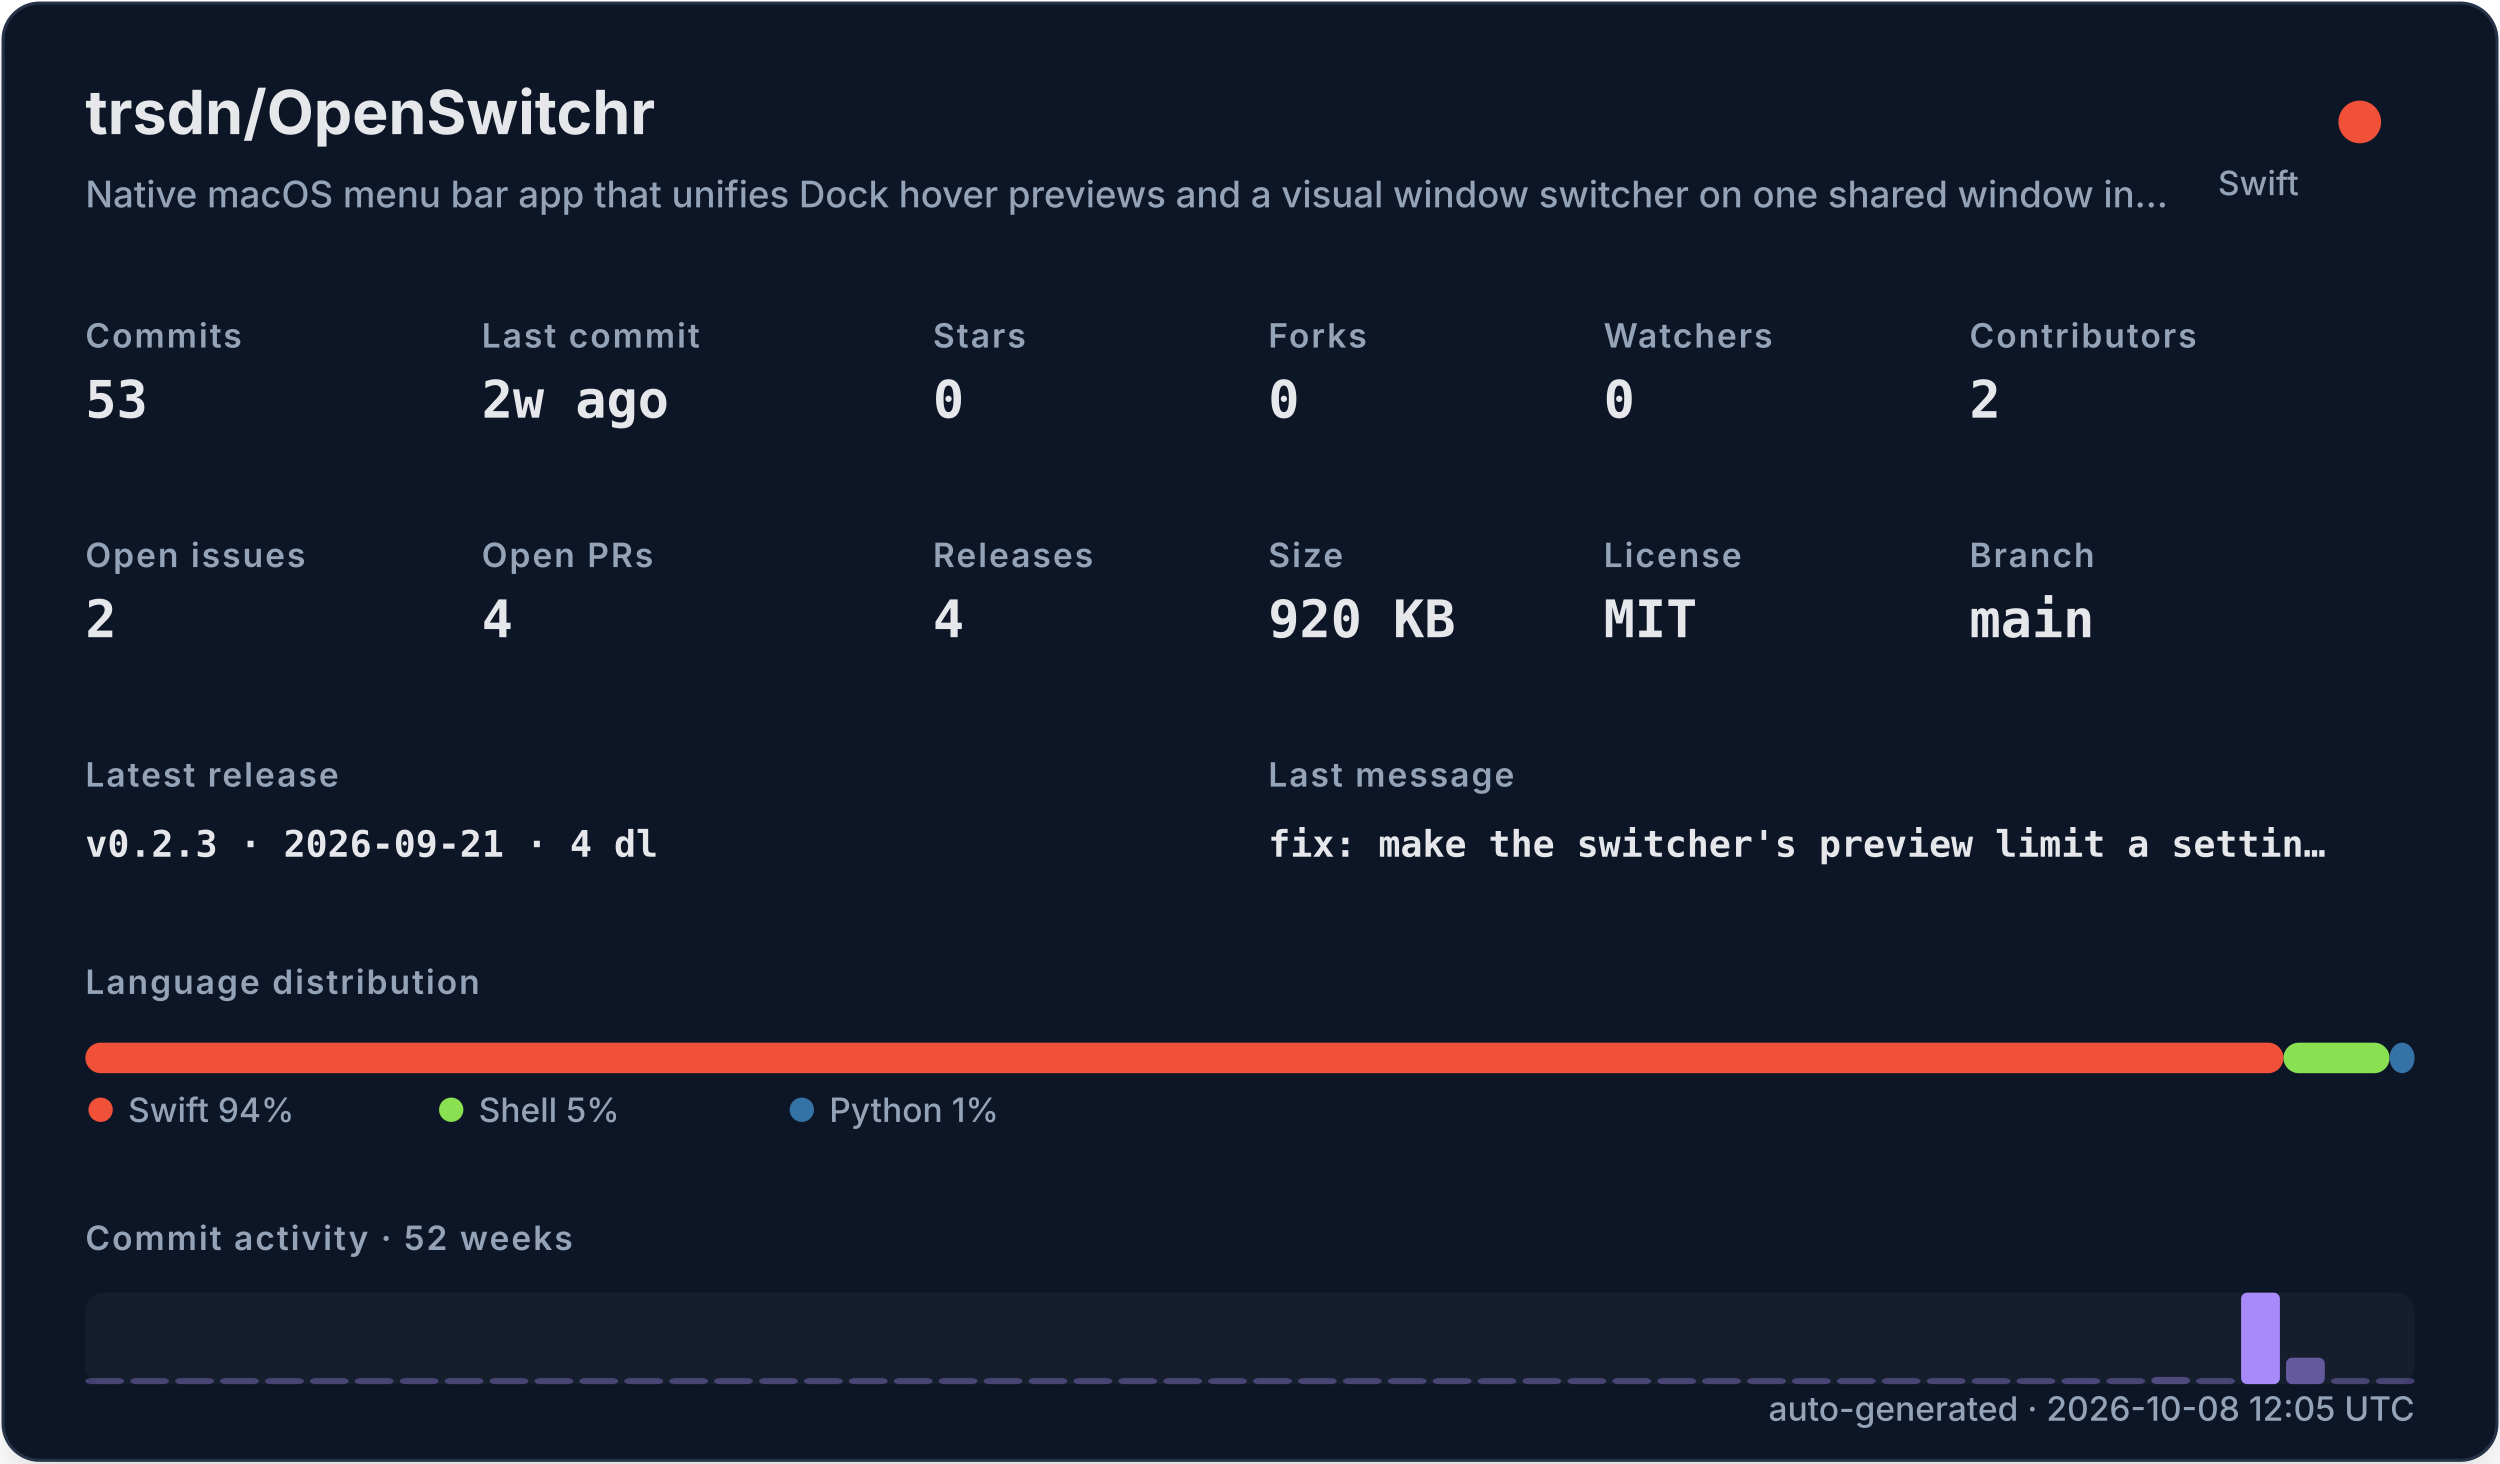
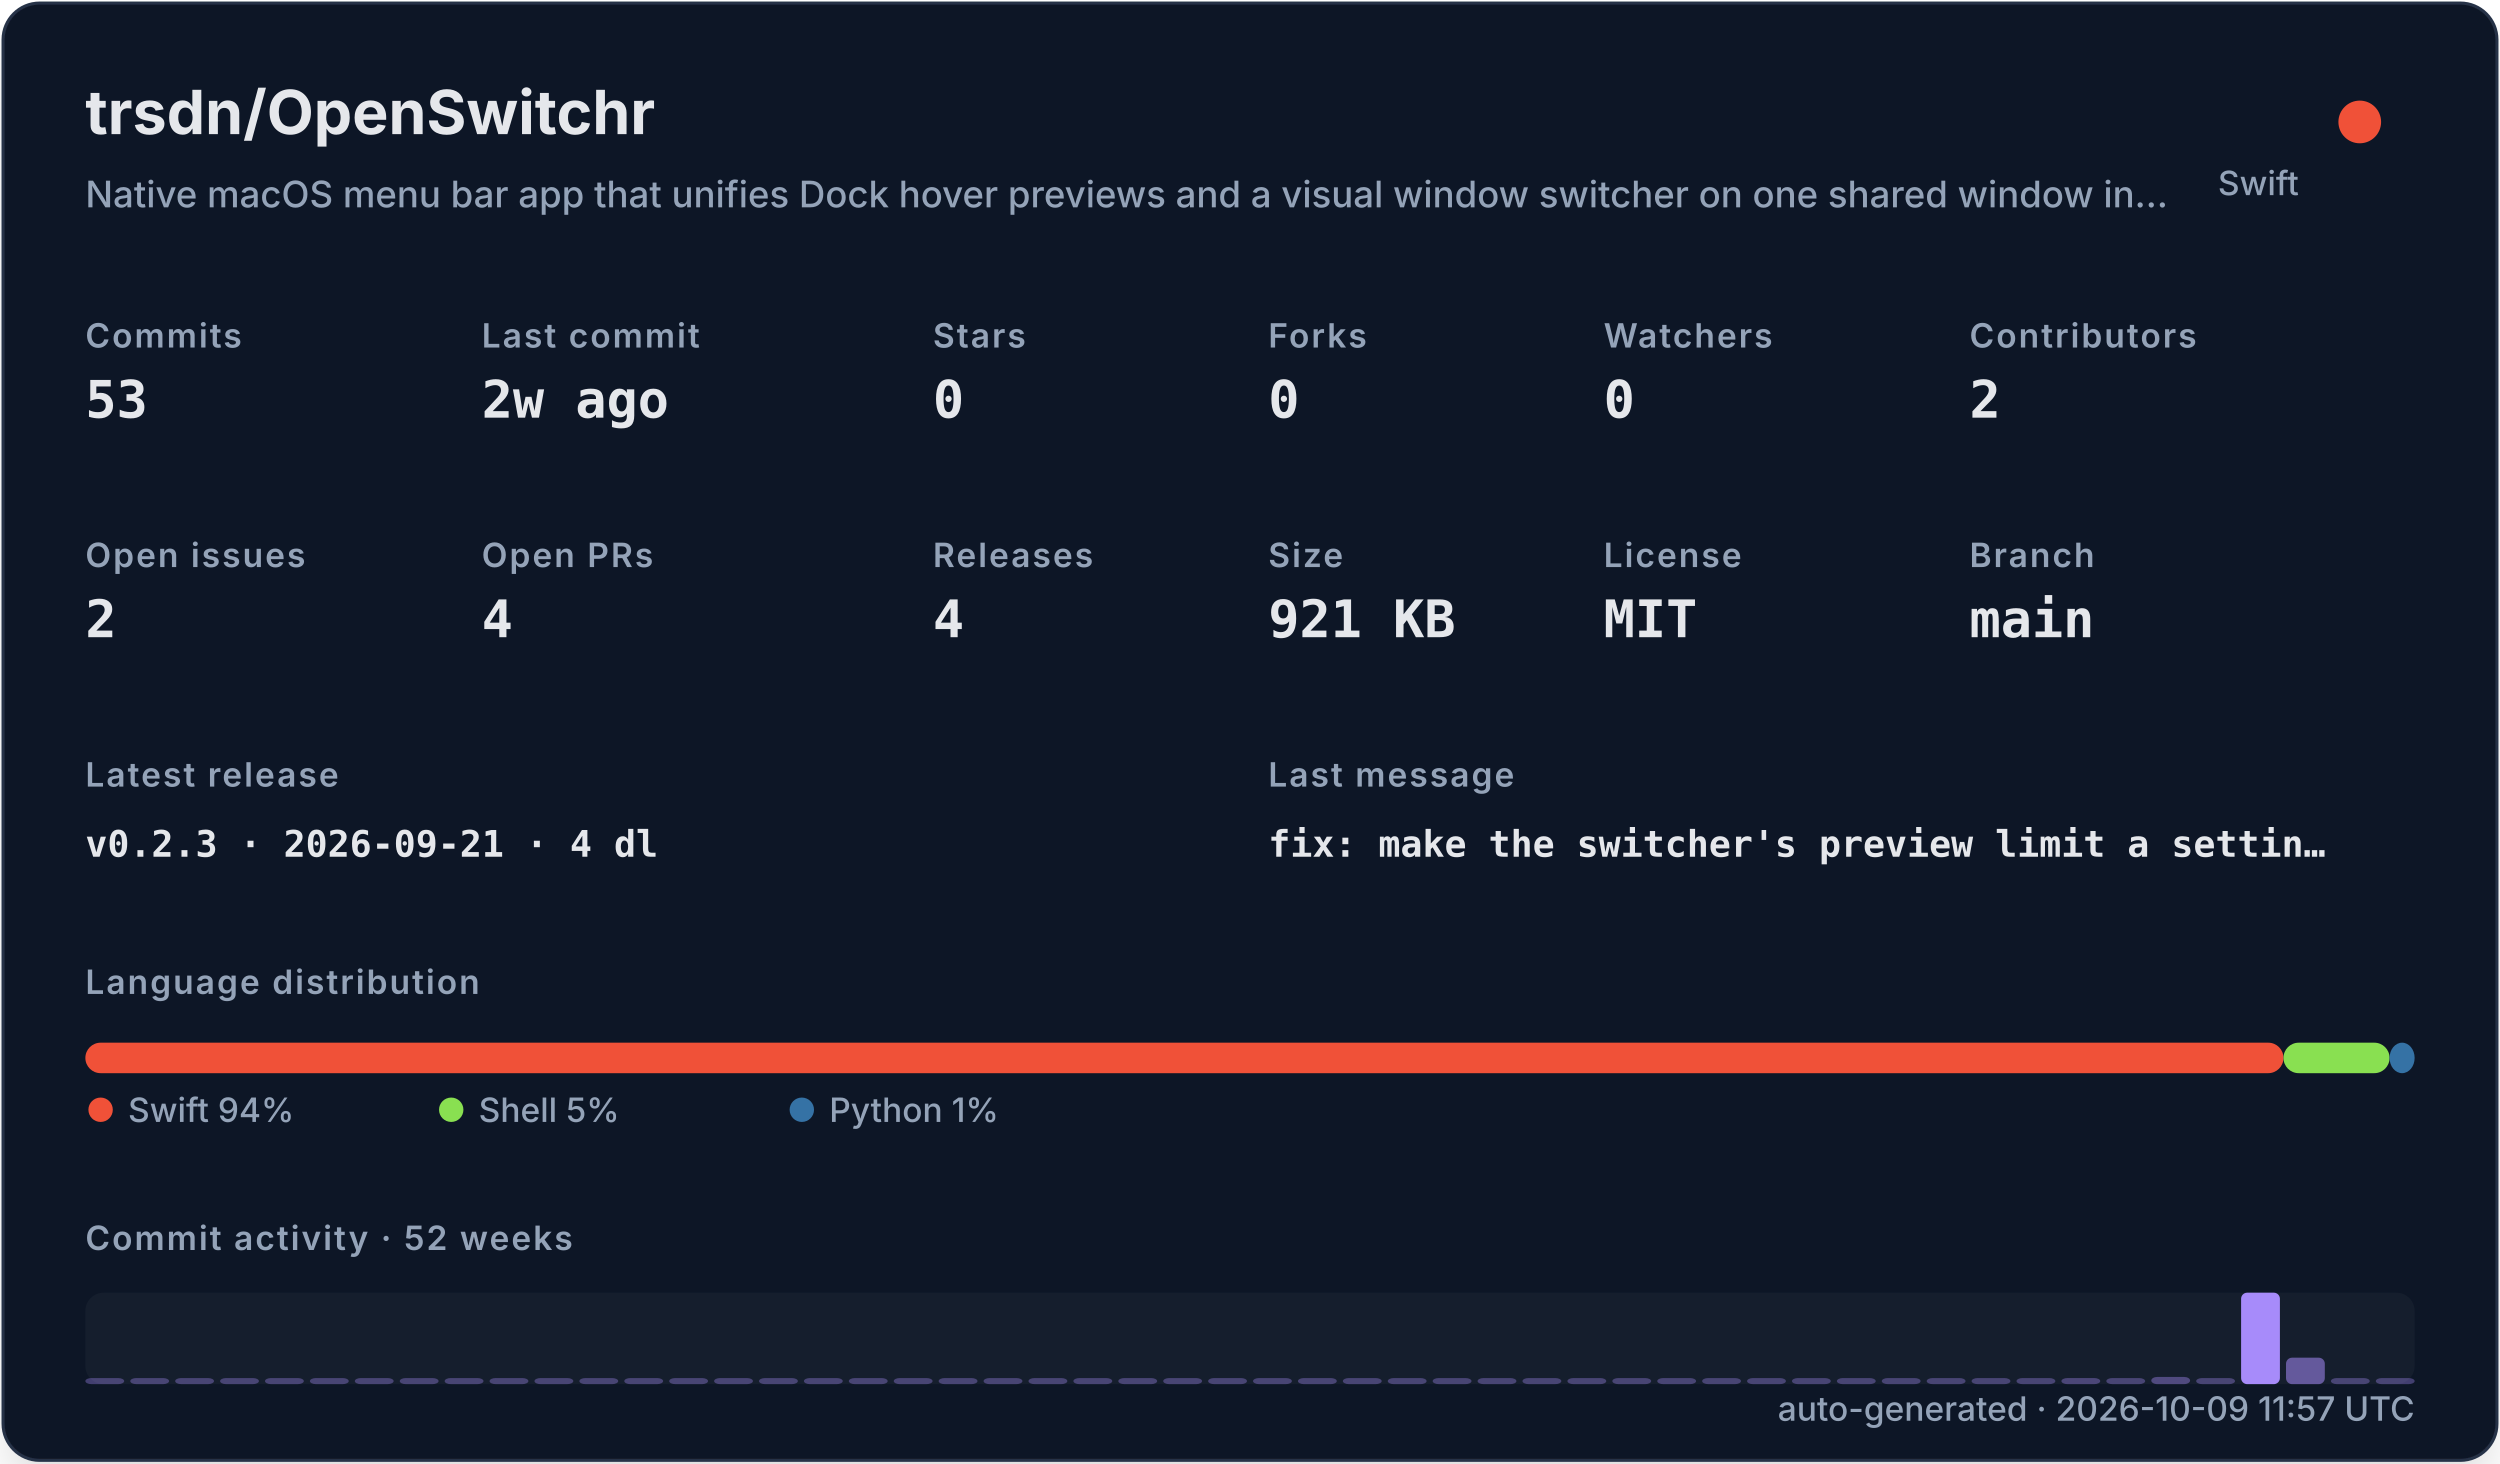
<svg xmlns="http://www.w3.org/2000/svg" width="820" height="480" viewBox="0 0 820 480" role="img">
  <defs>
    <filter id="shadow" x="-10%" y="-10%" width="120%" height="120%">
      <feDropShadow dx="0" dy="8" stdDeviation="10" flood-color="#000000" flood-opacity="0.16" />
    </filter>
    <style>
    .title { font: 700 20px -apple-system,BlinkMacSystemFont,"Segoe UI",sans-serif; fill: #e5e7eb; }
    .subtitle { font: 500 12px -apple-system,BlinkMacSystemFont,"Segoe UI",sans-serif; fill: #94a3b8; }
    .label { font: 600 11px -apple-system,BlinkMacSystemFont,"Segoe UI",sans-serif; fill: #94a3b8; text-transform: uppercase; letter-spacing: .06em; }
    .value { font: 700 17px ui-monospace,SFMono-Regular,Menlo,monospace; fill: #e5e7eb; }
    .small { font: 500 11px -apple-system,BlinkMacSystemFont,"Segoe UI",sans-serif; fill: #94a3b8; }
    .tiny { font: 500 10px -apple-system,BlinkMacSystemFont,"Segoe UI",sans-serif; fill: #94a3b8; }
    .mono { font: 650 12px ui-monospace,SFMono-Regular,Menlo,monospace; fill: #e5e7eb; }
  </style>
  </defs>
  <rect x="1" y="1" width="818" height="478" rx="12" fill="#111827" stroke="#263247" filter="url(#shadow)" />
  <text x="28" y="44" class="title">trsdn/OpenSwitchr</text>
  <text x="28" y="68" class="subtitle">Native macOS menu bar app that unifies Dock hover previews and a visual window switcher on one shared window in…</text>
  <circle cx="774" cy="40" r="7" fill="#F05138" />
  <text x="754" y="64" text-anchor="end" class="small">Swift</text>
  <text x="28" y="114" class="label">Commits</text>
  <text x="28" y="137" class="value">53</text>
  <text x="158" y="114" class="label">Last commit</text>
  <text x="158" y="137" class="value">2w ago</text>
  <text x="306" y="114" class="label">Stars</text>
  <text x="306" y="137" class="value">0</text>
  <text x="416" y="114" class="label">Forks</text>
  <text x="416" y="137" class="value">0</text>
  <text x="526" y="114" class="label">Watchers</text>
  <text x="526" y="137" class="value">0</text>
  <text x="646" y="114" class="label">Contributors</text>
  <text x="646" y="137" class="value">2</text>
  <text x="28" y="186" class="label">Open issues</text>
  <text x="28" y="209" class="value">2</text>
  <text x="158" y="186" class="label">Open PRs</text>
  <text x="158" y="209" class="value">4</text>
  <text x="306" y="186" class="label">Releases</text>
  <text x="306" y="209" class="value">4</text>
  <text x="416" y="186" class="label">Size</text>
-   <text x="416" y="209" class="value">920 KB</text>
+   <text x="416" y="209" class="value">921 KB</text>
  <text x="526" y="186" class="label">License</text>
  <text x="526" y="209" class="value">MIT</text>
  <text x="646" y="186" class="label">Branch</text>
  <text x="646" y="209" class="value">main</text>
  <text x="28" y="258" class="label">Latest release</text>
  <text x="28" y="281" class="mono">v0.2.3 · 2026-09-21 · 4 dl</text>
  <text x="416" y="258" class="label">Last message</text>
  <text x="416" y="281" class="mono">fix: make the switcher's preview limit a settin…</text>
  <text x="28" y="326" class="label">Language distribution</text>
  <rect x="28.00" y="342" width="720.98" height="10" rx="5" fill="#F05138" />
  <rect x="748.98" y="342" width="34.80" height="10" rx="5" fill="#89e051" />
  <rect x="783.78" y="342" width="8.22" height="10" rx="5" fill="#3572A5" />
  <circle cx="33" cy="364" r="4" fill="#F05138" />
  <text x="42" y="368" class="small">Swift 94%</text>
  <circle cx="148" cy="364" r="4" fill="#89e051" />
  <text x="157" y="368" class="small">Shell 5%</text>
  <circle cx="263" cy="364" r="4" fill="#3572A5" />
  <text x="272" y="368" class="small">Python 1%</text>
  <text x="28" y="410" class="label">Commit activity · 52 weeks</text>
  <rect x="28" y="424" width="764" height="30" rx="6" fill="#1f2937" opacity=".42" />
  <rect x="28.00" y="452.00" width="12.73" height="2.00" rx="2" fill="#a78bfa" opacity="0.35" />
  <rect x="42.73" y="452.00" width="12.73" height="2.00" rx="2" fill="#a78bfa" opacity="0.35" />
  <rect x="57.46" y="452.00" width="12.73" height="2.00" rx="2" fill="#a78bfa" opacity="0.35" />
  <rect x="72.19" y="452.00" width="12.73" height="2.00" rx="2" fill="#a78bfa" opacity="0.35" />
  <rect x="86.92" y="452.00" width="12.73" height="2.00" rx="2" fill="#a78bfa" opacity="0.35" />
  <rect x="101.65" y="452.00" width="12.73" height="2.00" rx="2" fill="#a78bfa" opacity="0.35" />
  <rect x="116.38" y="452.00" width="12.73" height="2.00" rx="2" fill="#a78bfa" opacity="0.35" />
  <rect x="131.12" y="452.00" width="12.73" height="2.00" rx="2" fill="#a78bfa" opacity="0.35" />
  <rect x="145.85" y="452.00" width="12.73" height="2.00" rx="2" fill="#a78bfa" opacity="0.35" />
  <rect x="160.58" y="452.00" width="12.73" height="2.00" rx="2" fill="#a78bfa" opacity="0.35" />
  <rect x="175.31" y="452.00" width="12.73" height="2.00" rx="2" fill="#a78bfa" opacity="0.35" />
  <rect x="190.04" y="452.00" width="12.73" height="2.00" rx="2" fill="#a78bfa" opacity="0.35" />
  <rect x="204.77" y="452.00" width="12.73" height="2.00" rx="2" fill="#a78bfa" opacity="0.35" />
  <rect x="219.50" y="452.00" width="12.73" height="2.00" rx="2" fill="#a78bfa" opacity="0.35" />
  <rect x="234.23" y="452.00" width="12.73" height="2.00" rx="2" fill="#a78bfa" opacity="0.35" />
  <rect x="248.96" y="452.00" width="12.73" height="2.00" rx="2" fill="#a78bfa" opacity="0.35" />
  <rect x="263.69" y="452.00" width="12.73" height="2.00" rx="2" fill="#a78bfa" opacity="0.35" />
  <rect x="278.42" y="452.00" width="12.73" height="2.00" rx="2" fill="#a78bfa" opacity="0.35" />
  <rect x="293.15" y="452.00" width="12.73" height="2.00" rx="2" fill="#a78bfa" opacity="0.35" />
  <rect x="307.88" y="452.00" width="12.73" height="2.00" rx="2" fill="#a78bfa" opacity="0.35" />
  <rect x="322.62" y="452.00" width="12.73" height="2.00" rx="2" fill="#a78bfa" opacity="0.35" />
  <rect x="337.35" y="452.00" width="12.73" height="2.00" rx="2" fill="#a78bfa" opacity="0.35" />
  <rect x="352.08" y="452.00" width="12.73" height="2.00" rx="2" fill="#a78bfa" opacity="0.35" />
  <rect x="366.81" y="452.00" width="12.73" height="2.00" rx="2" fill="#a78bfa" opacity="0.35" />
  <rect x="381.54" y="452.00" width="12.73" height="2.00" rx="2" fill="#a78bfa" opacity="0.35" />
  <rect x="396.27" y="452.00" width="12.73" height="2.00" rx="2" fill="#a78bfa" opacity="0.35" />
  <rect x="411.00" y="452.00" width="12.73" height="2.00" rx="2" fill="#a78bfa" opacity="0.35" />
  <rect x="425.73" y="452.00" width="12.73" height="2.00" rx="2" fill="#a78bfa" opacity="0.35" />
  <rect x="440.46" y="452.00" width="12.73" height="2.00" rx="2" fill="#a78bfa" opacity="0.35" />
  <rect x="455.19" y="452.00" width="12.73" height="2.00" rx="2" fill="#a78bfa" opacity="0.35" />
  <rect x="469.92" y="452.00" width="12.73" height="2.00" rx="2" fill="#a78bfa" opacity="0.35" />
  <rect x="484.65" y="452.00" width="12.73" height="2.00" rx="2" fill="#a78bfa" opacity="0.35" />
  <rect x="499.38" y="452.00" width="12.73" height="2.00" rx="2" fill="#a78bfa" opacity="0.35" />
  <rect x="514.12" y="452.00" width="12.73" height="2.00" rx="2" fill="#a78bfa" opacity="0.35" />
  <rect x="528.85" y="452.00" width="12.73" height="2.00" rx="2" fill="#a78bfa" opacity="0.35" />
  <rect x="543.58" y="452.00" width="12.73" height="2.00" rx="2" fill="#a78bfa" opacity="0.35" />
  <rect x="558.31" y="452.00" width="12.73" height="2.00" rx="2" fill="#a78bfa" opacity="0.35" />
  <rect x="573.04" y="452.00" width="12.73" height="2.00" rx="2" fill="#a78bfa" opacity="0.35" />
  <rect x="587.77" y="452.00" width="12.73" height="2.00" rx="2" fill="#a78bfa" opacity="0.35" />
  <rect x="602.50" y="452.00" width="12.73" height="2.00" rx="2" fill="#a78bfa" opacity="0.35" />
  <rect x="617.23" y="452.00" width="12.73" height="2.00" rx="2" fill="#a78bfa" opacity="0.35" />
  <rect x="631.96" y="452.00" width="12.73" height="2.00" rx="2" fill="#a78bfa" opacity="0.35" />
  <rect x="646.69" y="452.00" width="12.73" height="2.00" rx="2" fill="#a78bfa" opacity="0.35" />
  <rect x="661.42" y="452.00" width="12.73" height="2.00" rx="2" fill="#a78bfa" opacity="0.35" />
  <rect x="676.15" y="452.00" width="12.73" height="2.00" rx="2" fill="#a78bfa" opacity="0.37" />
  <rect x="690.88" y="452.00" width="12.73" height="2.00" rx="2" fill="#a78bfa" opacity="0.35" />
  <rect x="705.62" y="451.63" width="12.73" height="2.37" rx="2" fill="#a78bfa" opacity="0.40" />
  <rect x="720.35" y="452.00" width="12.73" height="2.00" rx="2" fill="#a78bfa" opacity="0.35" />
  <rect x="735.08" y="424.00" width="12.73" height="30.00" rx="2" fill="#a78bfa" opacity="1.00" />
  <rect x="749.81" y="445.32" width="12.73" height="8.68" rx="2" fill="#a78bfa" opacity="0.54" />
  <rect x="764.54" y="452.00" width="12.73" height="2.00" rx="2" fill="#a78bfa" opacity="0.35" />
  <rect x="779.27" y="452.00" width="12.73" height="2.00" rx="2" fill="#a78bfa" opacity="0.35" />
-   <text x="792" y="466" text-anchor="end" class="small">auto-generated · 2026-10-08 12:05 UTC</text>
+   <text x="792" y="466" text-anchor="end" class="small">auto-generated · 2026-10-09 11:57 UTC</text>
</svg>
